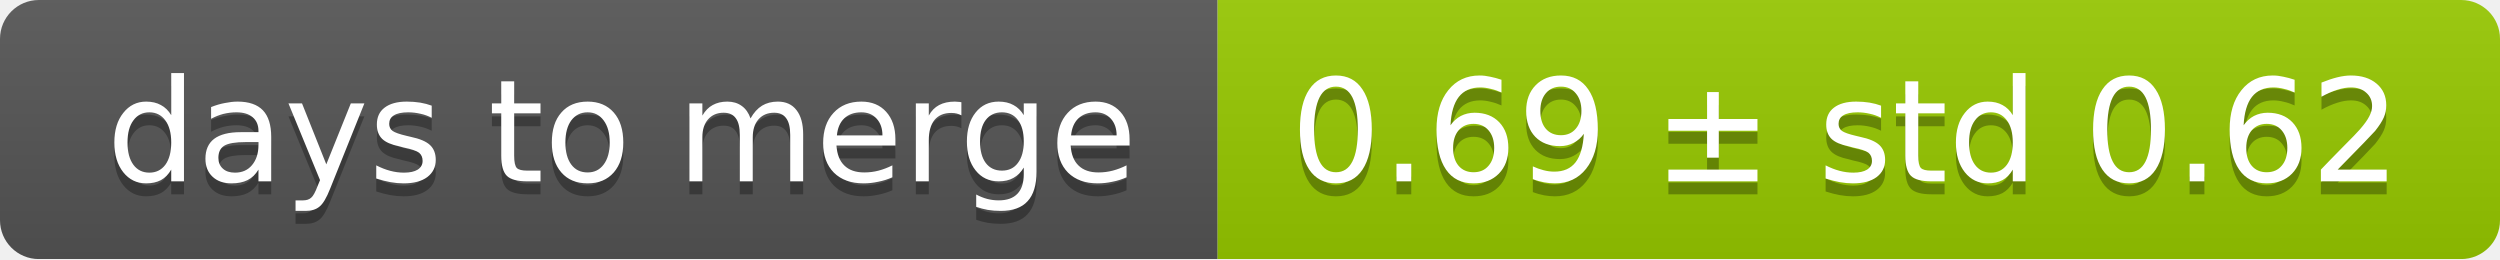
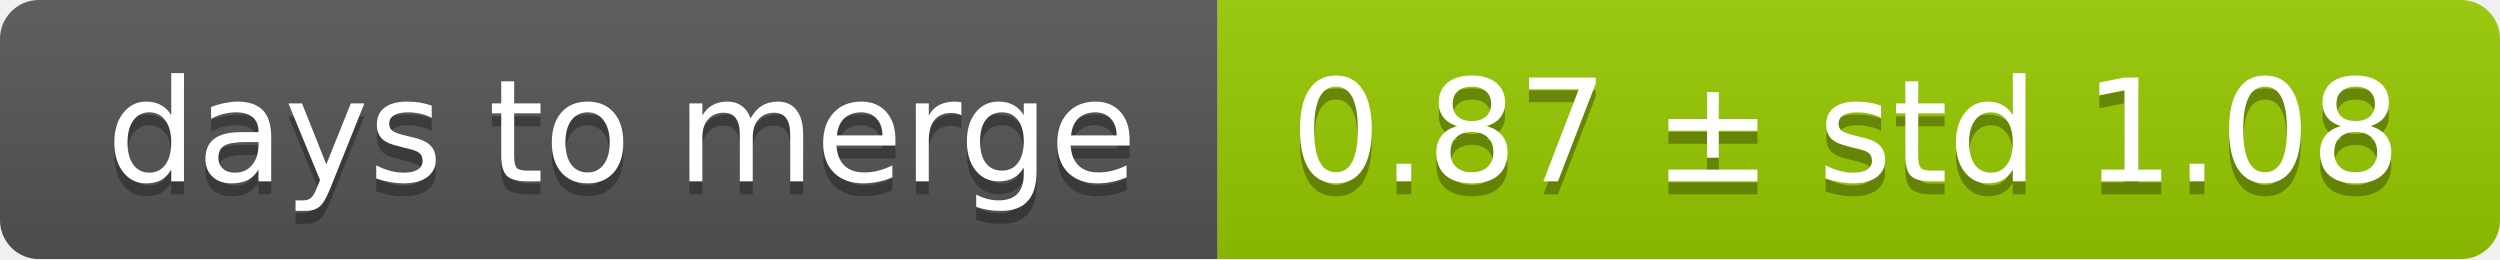
<svg xmlns="http://www.w3.org/2000/svg" width="193" height="20">
  <linearGradient id="smooth" x2="0" y2="100%">
    <stop offset="0" stop-color="#bbb" stop-opacity=".1" />
    <stop offset="1" stop-opacity=".1" />
  </linearGradient>
  <mask id="round">
    <rect width="193" height="20" rx="3" fill="#fff" />
  </mask>
  <g mask="url(#round)">
    <rect width="94" height="20" fill="#555" />
    <rect x="94" width="99" height="20" fill="#97ca00" />
    <rect width="193" height="20" fill="url(#smooth)" />
  </g>
  <g fill="#fff" text-anchor="middle" font-family="DejaVu Sans,Verdana,Geneva,sans-serif" font-size="11">
    <text x="48" y="15" fill="#010101" fill-opacity=".3">days to merge</text>
    <text x="48" y="14">days to merge</text>
-     <text x="142.5" y="15" fill="#010101" fill-opacity=".3">0.69 ± std 0.62</text>
-     <text x="142.5" y="14">0.69 ± std 0.62</text>
+     <text x="142.5" y="15" fill="#010101" fill-opacity=".3">0.87 ± std 1.08</text>
+     <text x="142.5" y="14">0.87 ± std 1.08</text>
  </g>
</svg>
